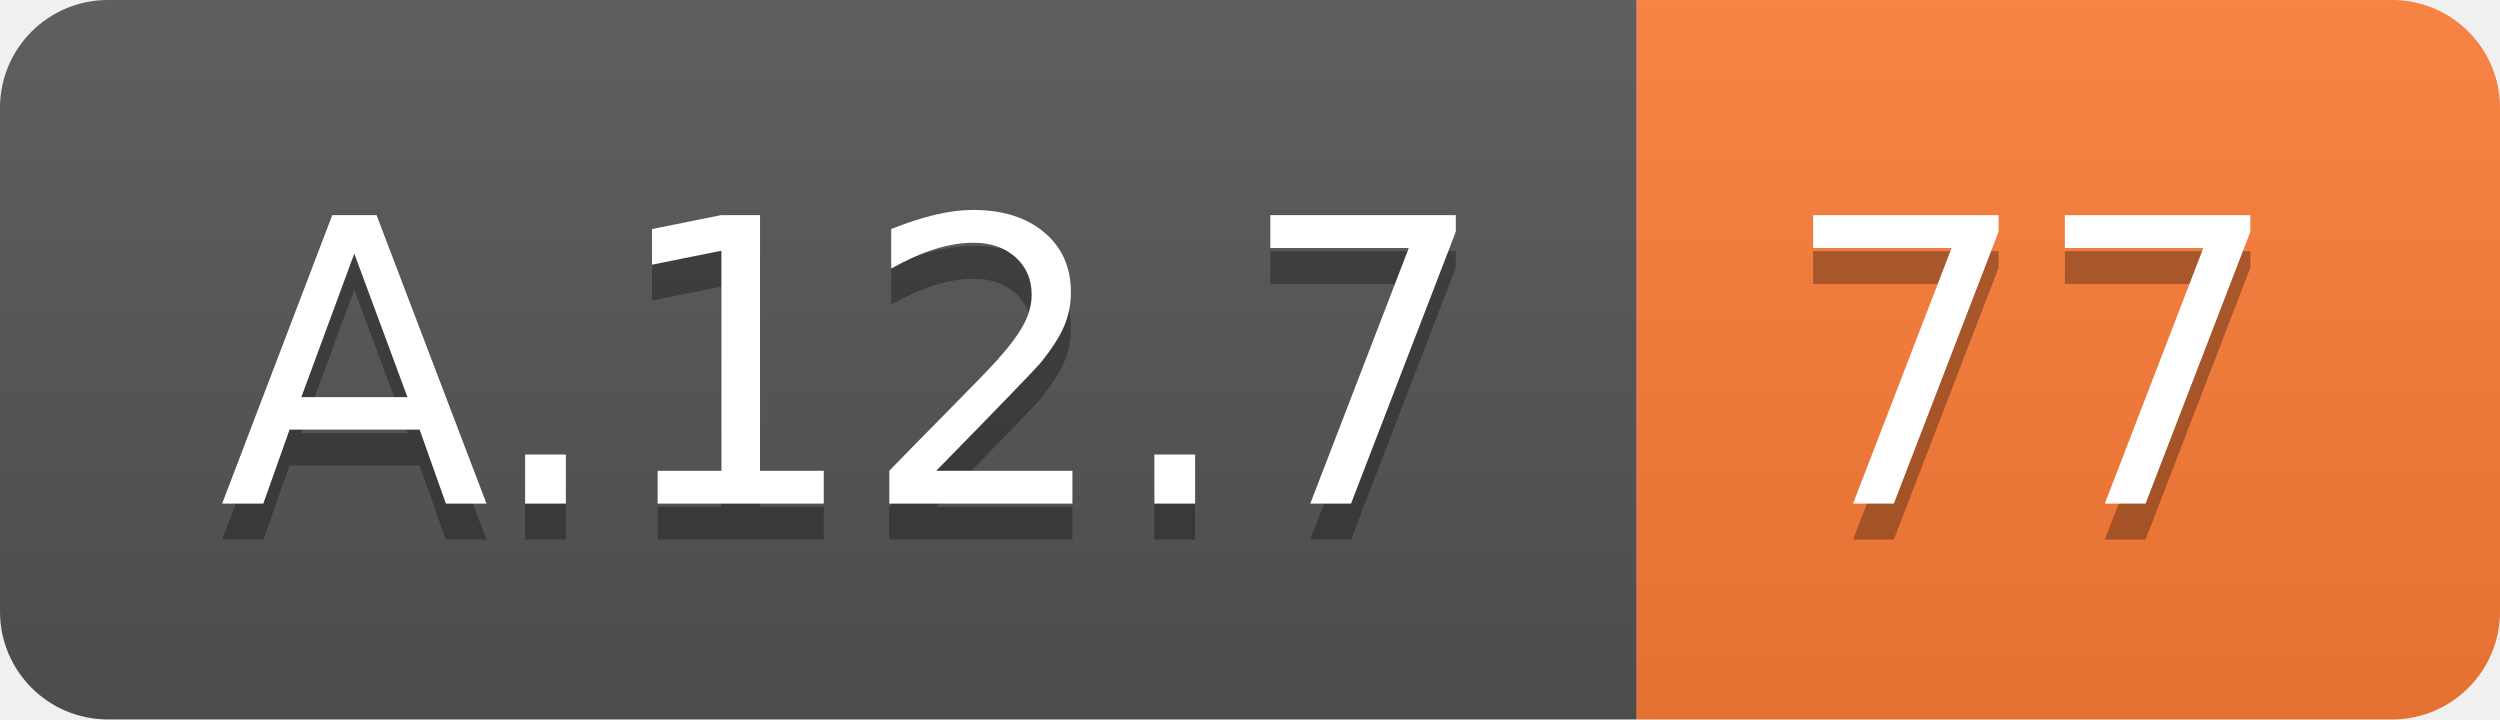
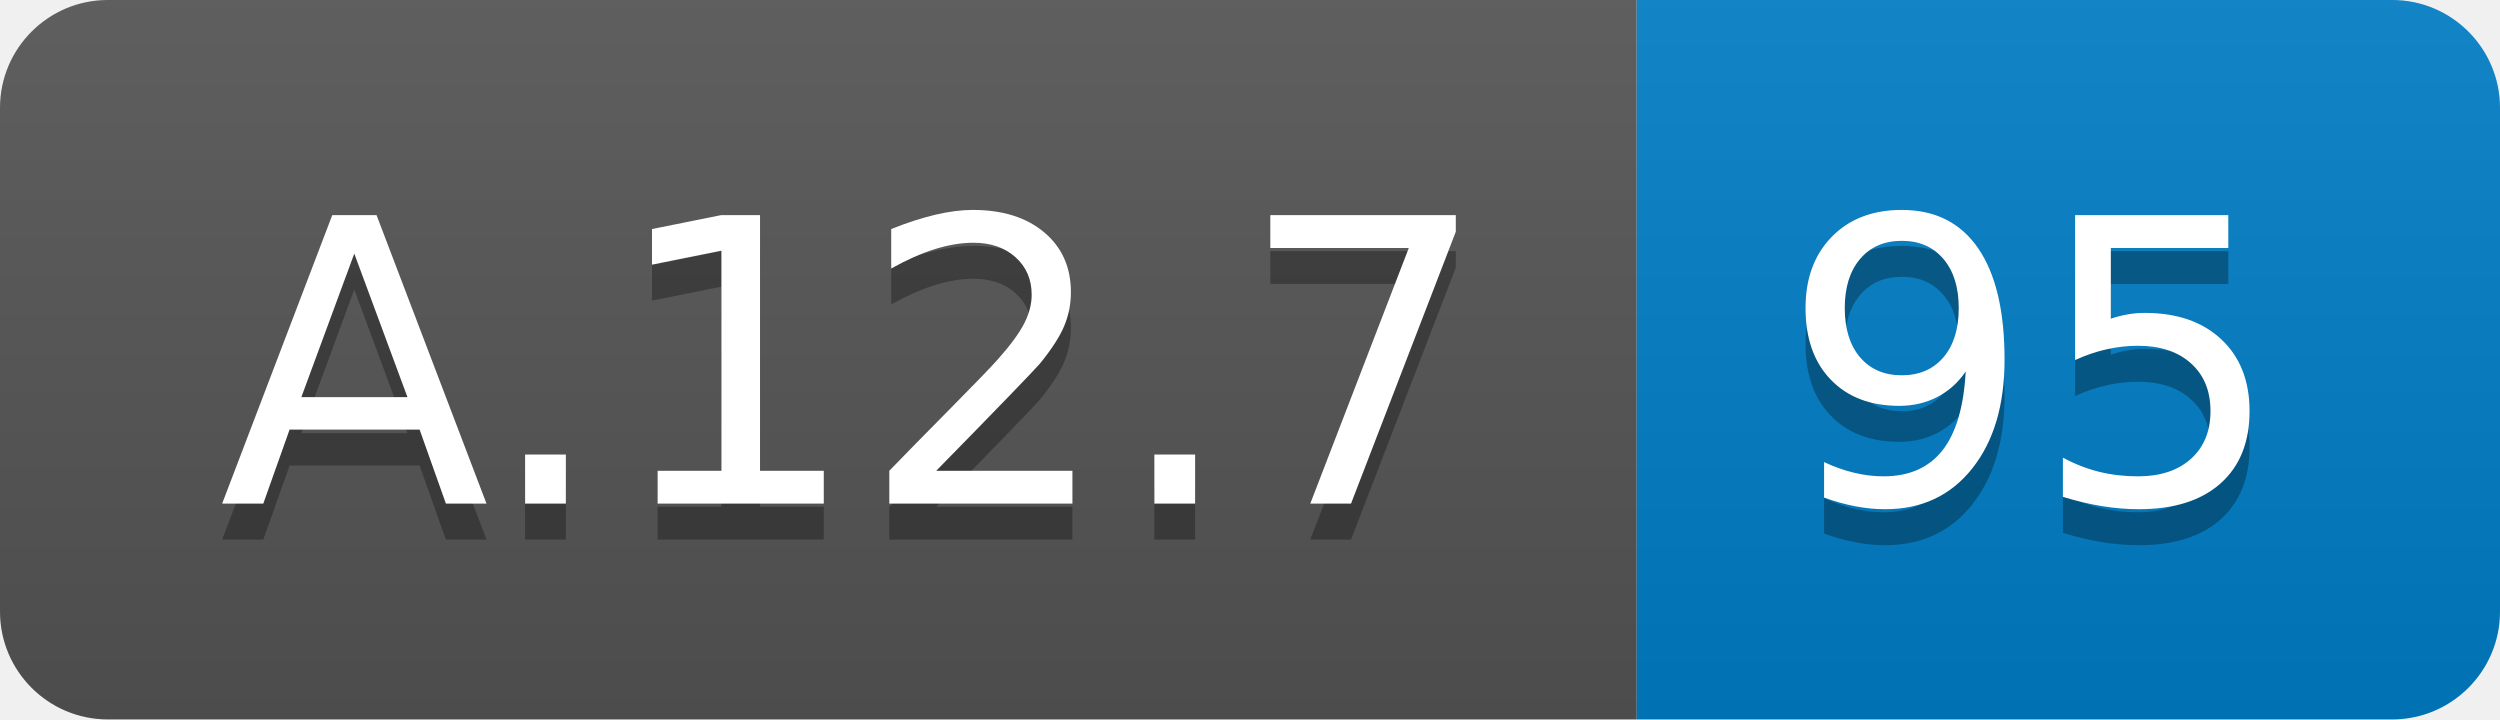
<svg xmlns="http://www.w3.org/2000/svg" width="69.5" height="20">
  <linearGradient id="smooth" x2="0" y2="100%">
    <stop offset="0" stop-color="#bbb" stop-opacity=".1" />
    <stop offset="1" stop-opacity=".1" />
  </linearGradient>
  <clipPath id="round">
    <rect width="69.5" height="20" rx="3" fill="#fff" />
  </clipPath>
  <g clip-path="url(#round)">
    <rect width="45.5" height="20" fill="#555" />
-     <rect x="45.5" width="24.0" height="20" fill="#fe7d37" />
+     <rect x="45.5" width="24.0" height="20" fill="#007ec6" />
    <rect width="69.5" height="20" fill="url(#smooth)" />
  </g>
  <g fill="#fff" text-anchor="middle" font-family="DejaVu Sans,Verdana,Geneva,sans-serif" font-size="110">
    <text x="237.5" y="150" fill="#010101" fill-opacity=".3" transform="scale(0.1)" textLength="355.0" lengthAdjust="spacing">A.12.7</text>
    <text x="237.5" y="140" transform="scale(0.1)" textLength="355.0" lengthAdjust="spacing">A.12.7</text>
-     <text x="565.0" y="150" fill="#010101" fill-opacity=".3" transform="scale(0.1)" textLength="140.0" lengthAdjust="spacing">77</text>
-     <text x="565.0" y="140" transform="scale(0.1)" textLength="140.0" lengthAdjust="spacing">77</text>
+     <text x="565.0" y="150" fill="#010101" fill-opacity=".3" transform="scale(0.1)" textLength="140.0" lengthAdjust="spacing">95</text>
+     <text x="565.0" y="140" transform="scale(0.1)" textLength="140.0" lengthAdjust="spacing">95</text>
  </g>
</svg>
